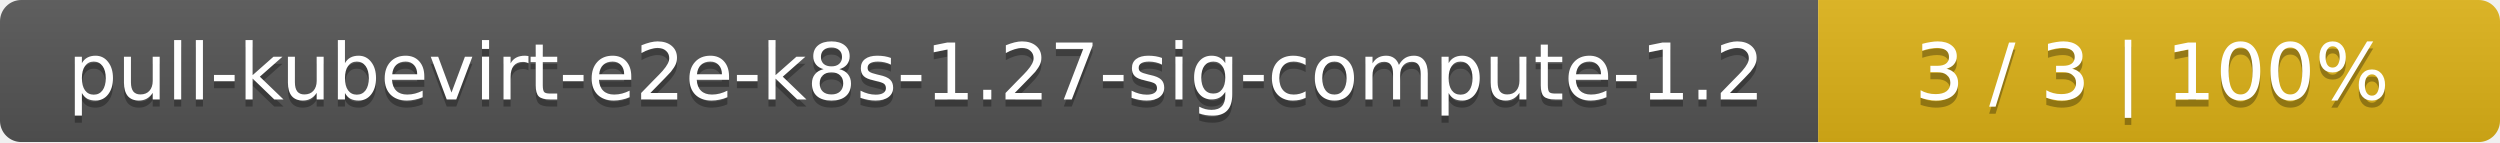
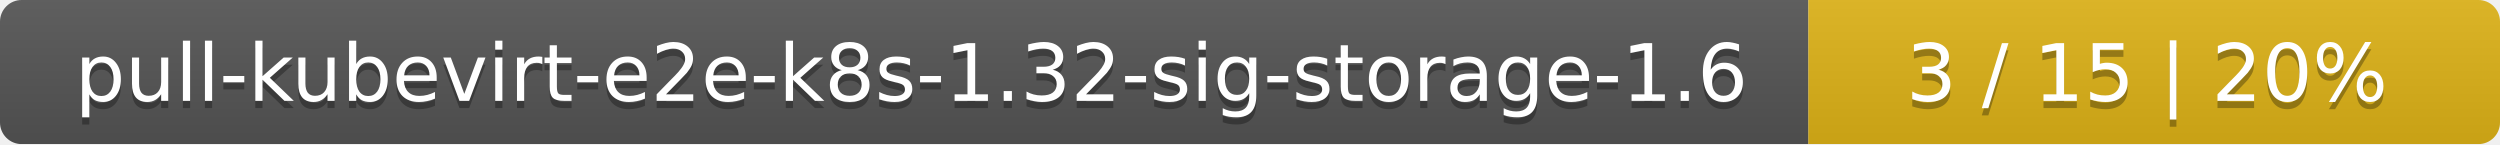
- <svg xmlns="http://www.w3.org/2000/svg" width="352" height="20">
+ <svg xmlns="http://www.w3.org/2000/svg" width="347" height="20">
  <linearGradient id="smooth" x2="0" y2="100%">
    <stop offset="0" stop-color="#bbb" stop-opacity=".1" />
    <stop offset="1" stop-opacity=".1" />
  </linearGradient>
  <mask id="round">
-     <rect width="352" height="20" rx="3" fill="#fff" />
+     <rect width="347" height="20" rx="3" fill="#fff" />
  </mask>
  <g mask="url(#round)">
-     <rect width="256" height="20" fill="#555" />
-     <rect x="256" width="96" height="20" fill="#dfb317" />
-     <rect width="352" height="20" fill="url(#smooth)" />
+     <rect width="251" height="20" fill="#555" />
+     <rect x="251" width="96" height="20" fill="#dfb317" />
+     <rect width="347" height="20" fill="url(#smooth)" />
  </g>
  <g fill="#fff" text-anchor="middle" font-family="DejaVu Sans,Verdana,Geneva,sans-serif" font-size="11">
-     <text x="129" y="15" fill="#010101" fill-opacity=".3">pull-kubevirt-e2e-k8s-1.27-sig-compute-1.2</text>
-     <text x="129" y="14">pull-kubevirt-e2e-k8s-1.27-sig-compute-1.2</text>
-     <text x="303" y="15" fill="#010101" fill-opacity=".3">3 / 3    |    100%</text>
-     <text x="303" y="14">3 / 3    |    100%</text>
+     <text x="126.5" y="15" fill="#010101" fill-opacity=".3">pull-kubevirt-e2e-k8s-1.32-sig-storage-1.6</text>
+     <text x="126.5" y="14">pull-kubevirt-e2e-k8s-1.32-sig-storage-1.6</text>
+     <text x="298" y="15" fill="#010101" fill-opacity=".3">3 / 15    |    20%</text>
+     <text x="298" y="14">3 / 15    |    20%</text>
  </g>
</svg>
